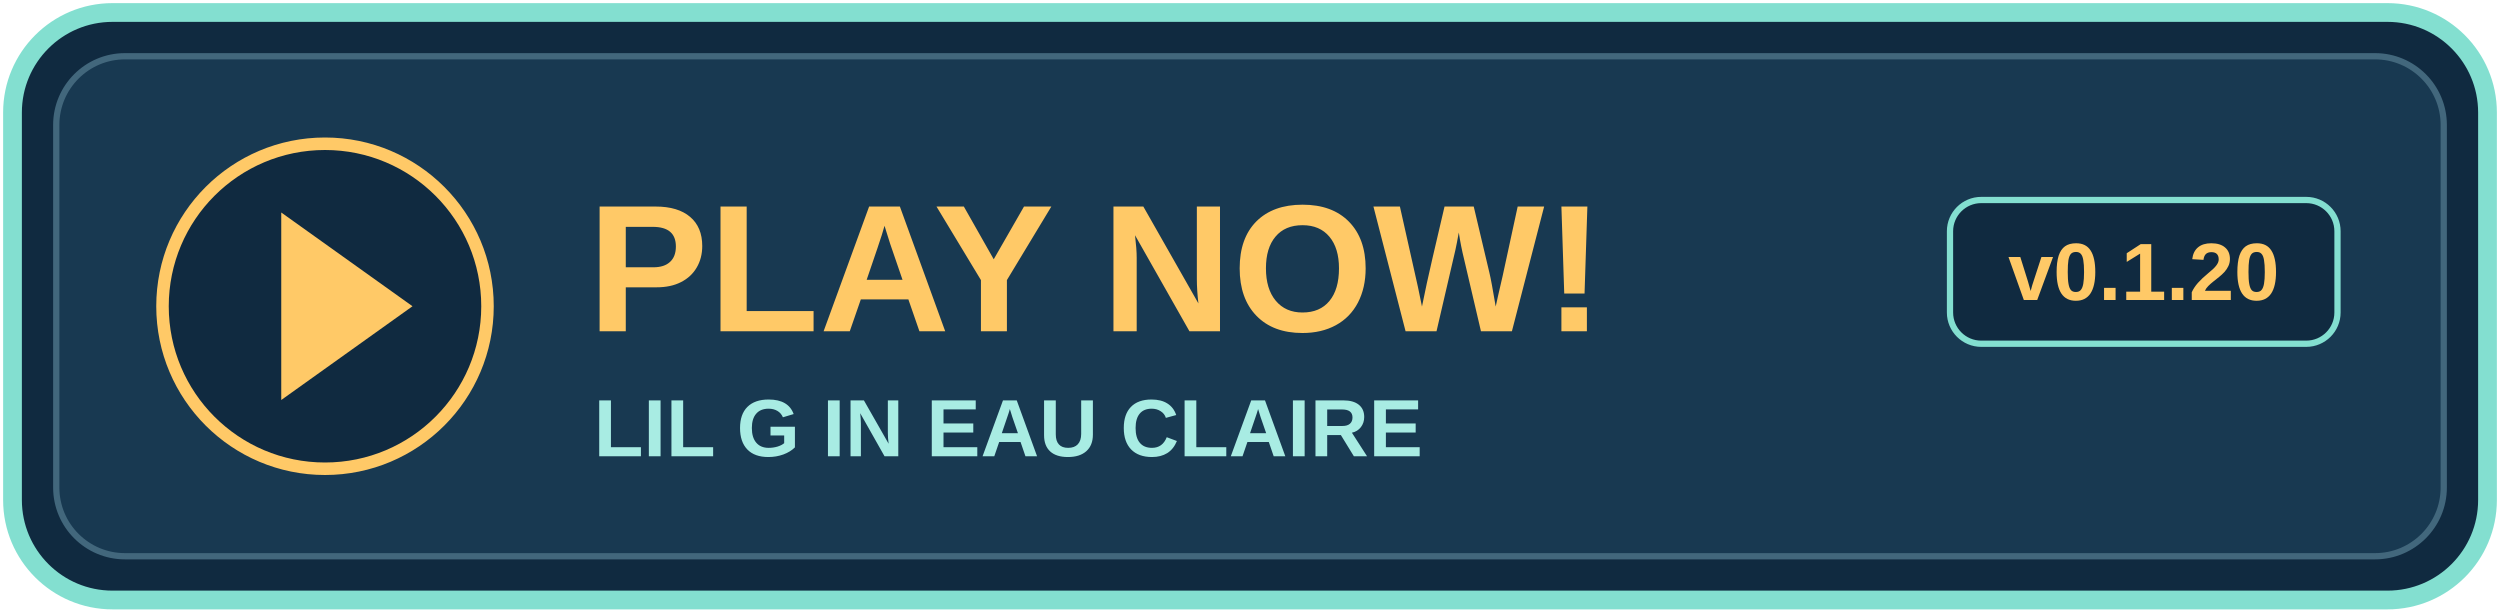
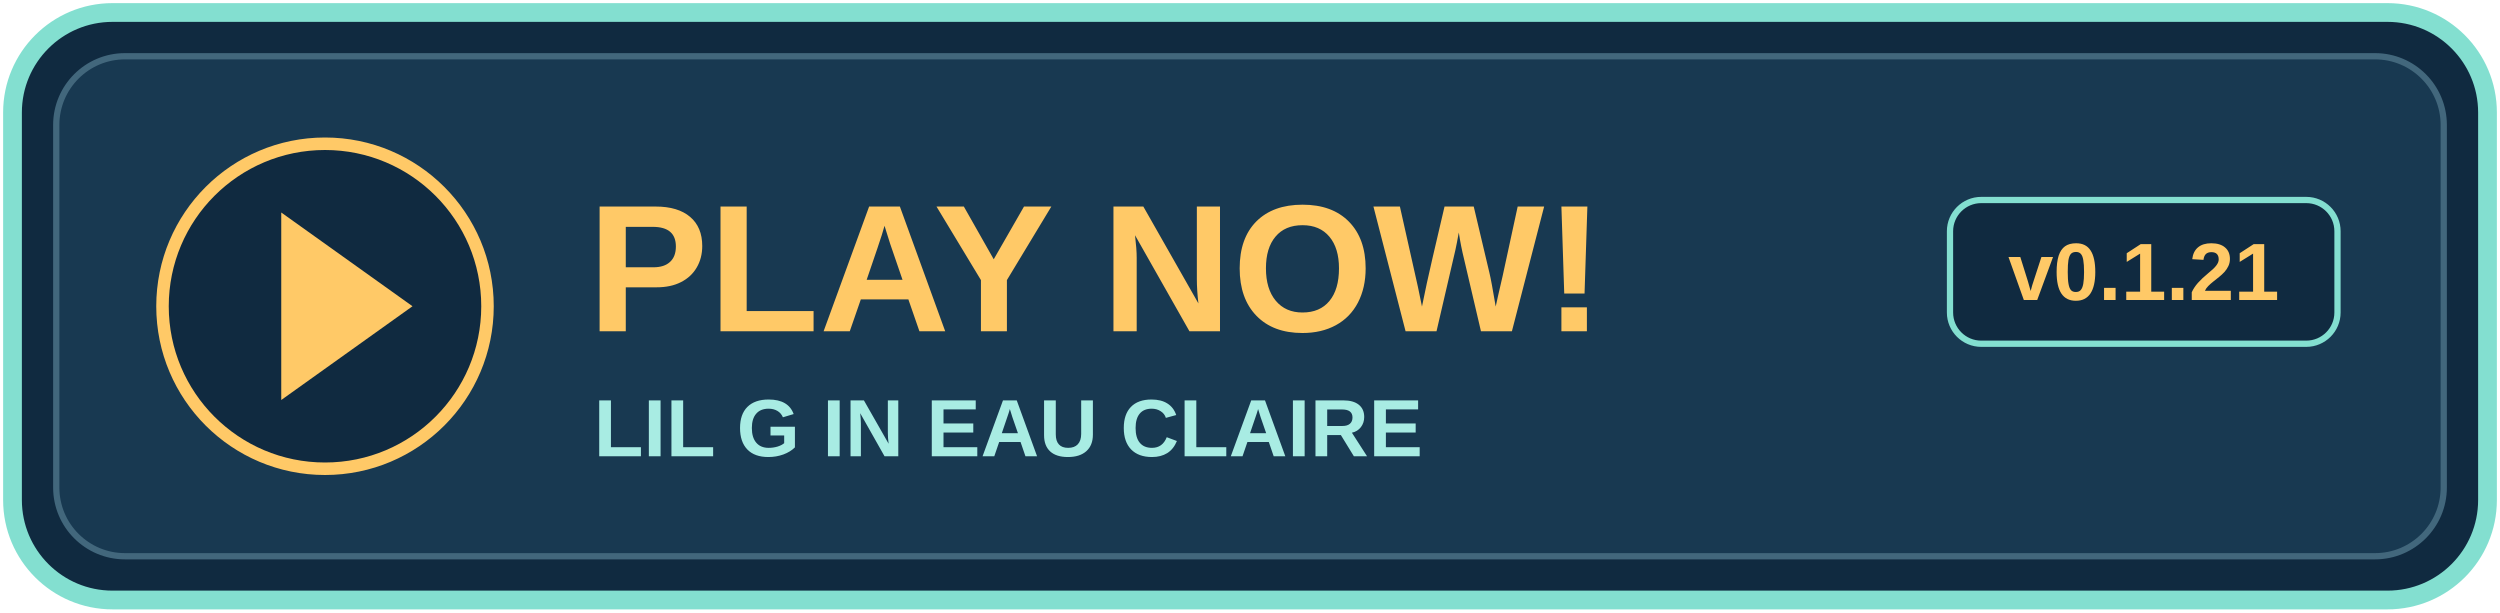
<svg xmlns="http://www.w3.org/2000/svg" width="400" height="98" viewBox="0 0 400 98" role="img" aria-labelledby="title">
  <rect x="2" y="2" width="396" height="94" rx="16" fill="#102a40" stroke="#83dfd0" stroke-width="3" />
  <rect x="9" y="9" width="382" height="80" rx="11" fill="#183951" stroke="#42677c" />
  <circle cx="52" cy="49" r="26" fill="#102a40" stroke="#ffc967" stroke-width="2" />
  <path d="M45 34l21 15-21 15z" fill="#ffc967" />
  <text x="94" y="53" fill="#ffc967" font-family="Arial,sans-serif" font-size="29" font-weight="bold">PLAY NOW!</text>
  <text x="95" y="73" fill="#a8ece3" font-family="Arial,sans-serif" font-size="13" font-weight="bold">LIL G IN EAU CLAIRE</text>
  <rect x="312" y="32" width="62" height="23" rx="5" fill="#102a40" stroke="#83dfd0" />
-   <text x="343" y="48" text-anchor="middle" fill="#ffc967" font-family="Arial,sans-serif" font-size="13" font-weight="bold">v0.1.20</text>
+   <text x="343" y="48" text-anchor="middle" fill="#ffc967" font-family="Arial,sans-serif" font-size="13" font-weight="bold">v0.1.21</text>
</svg>
